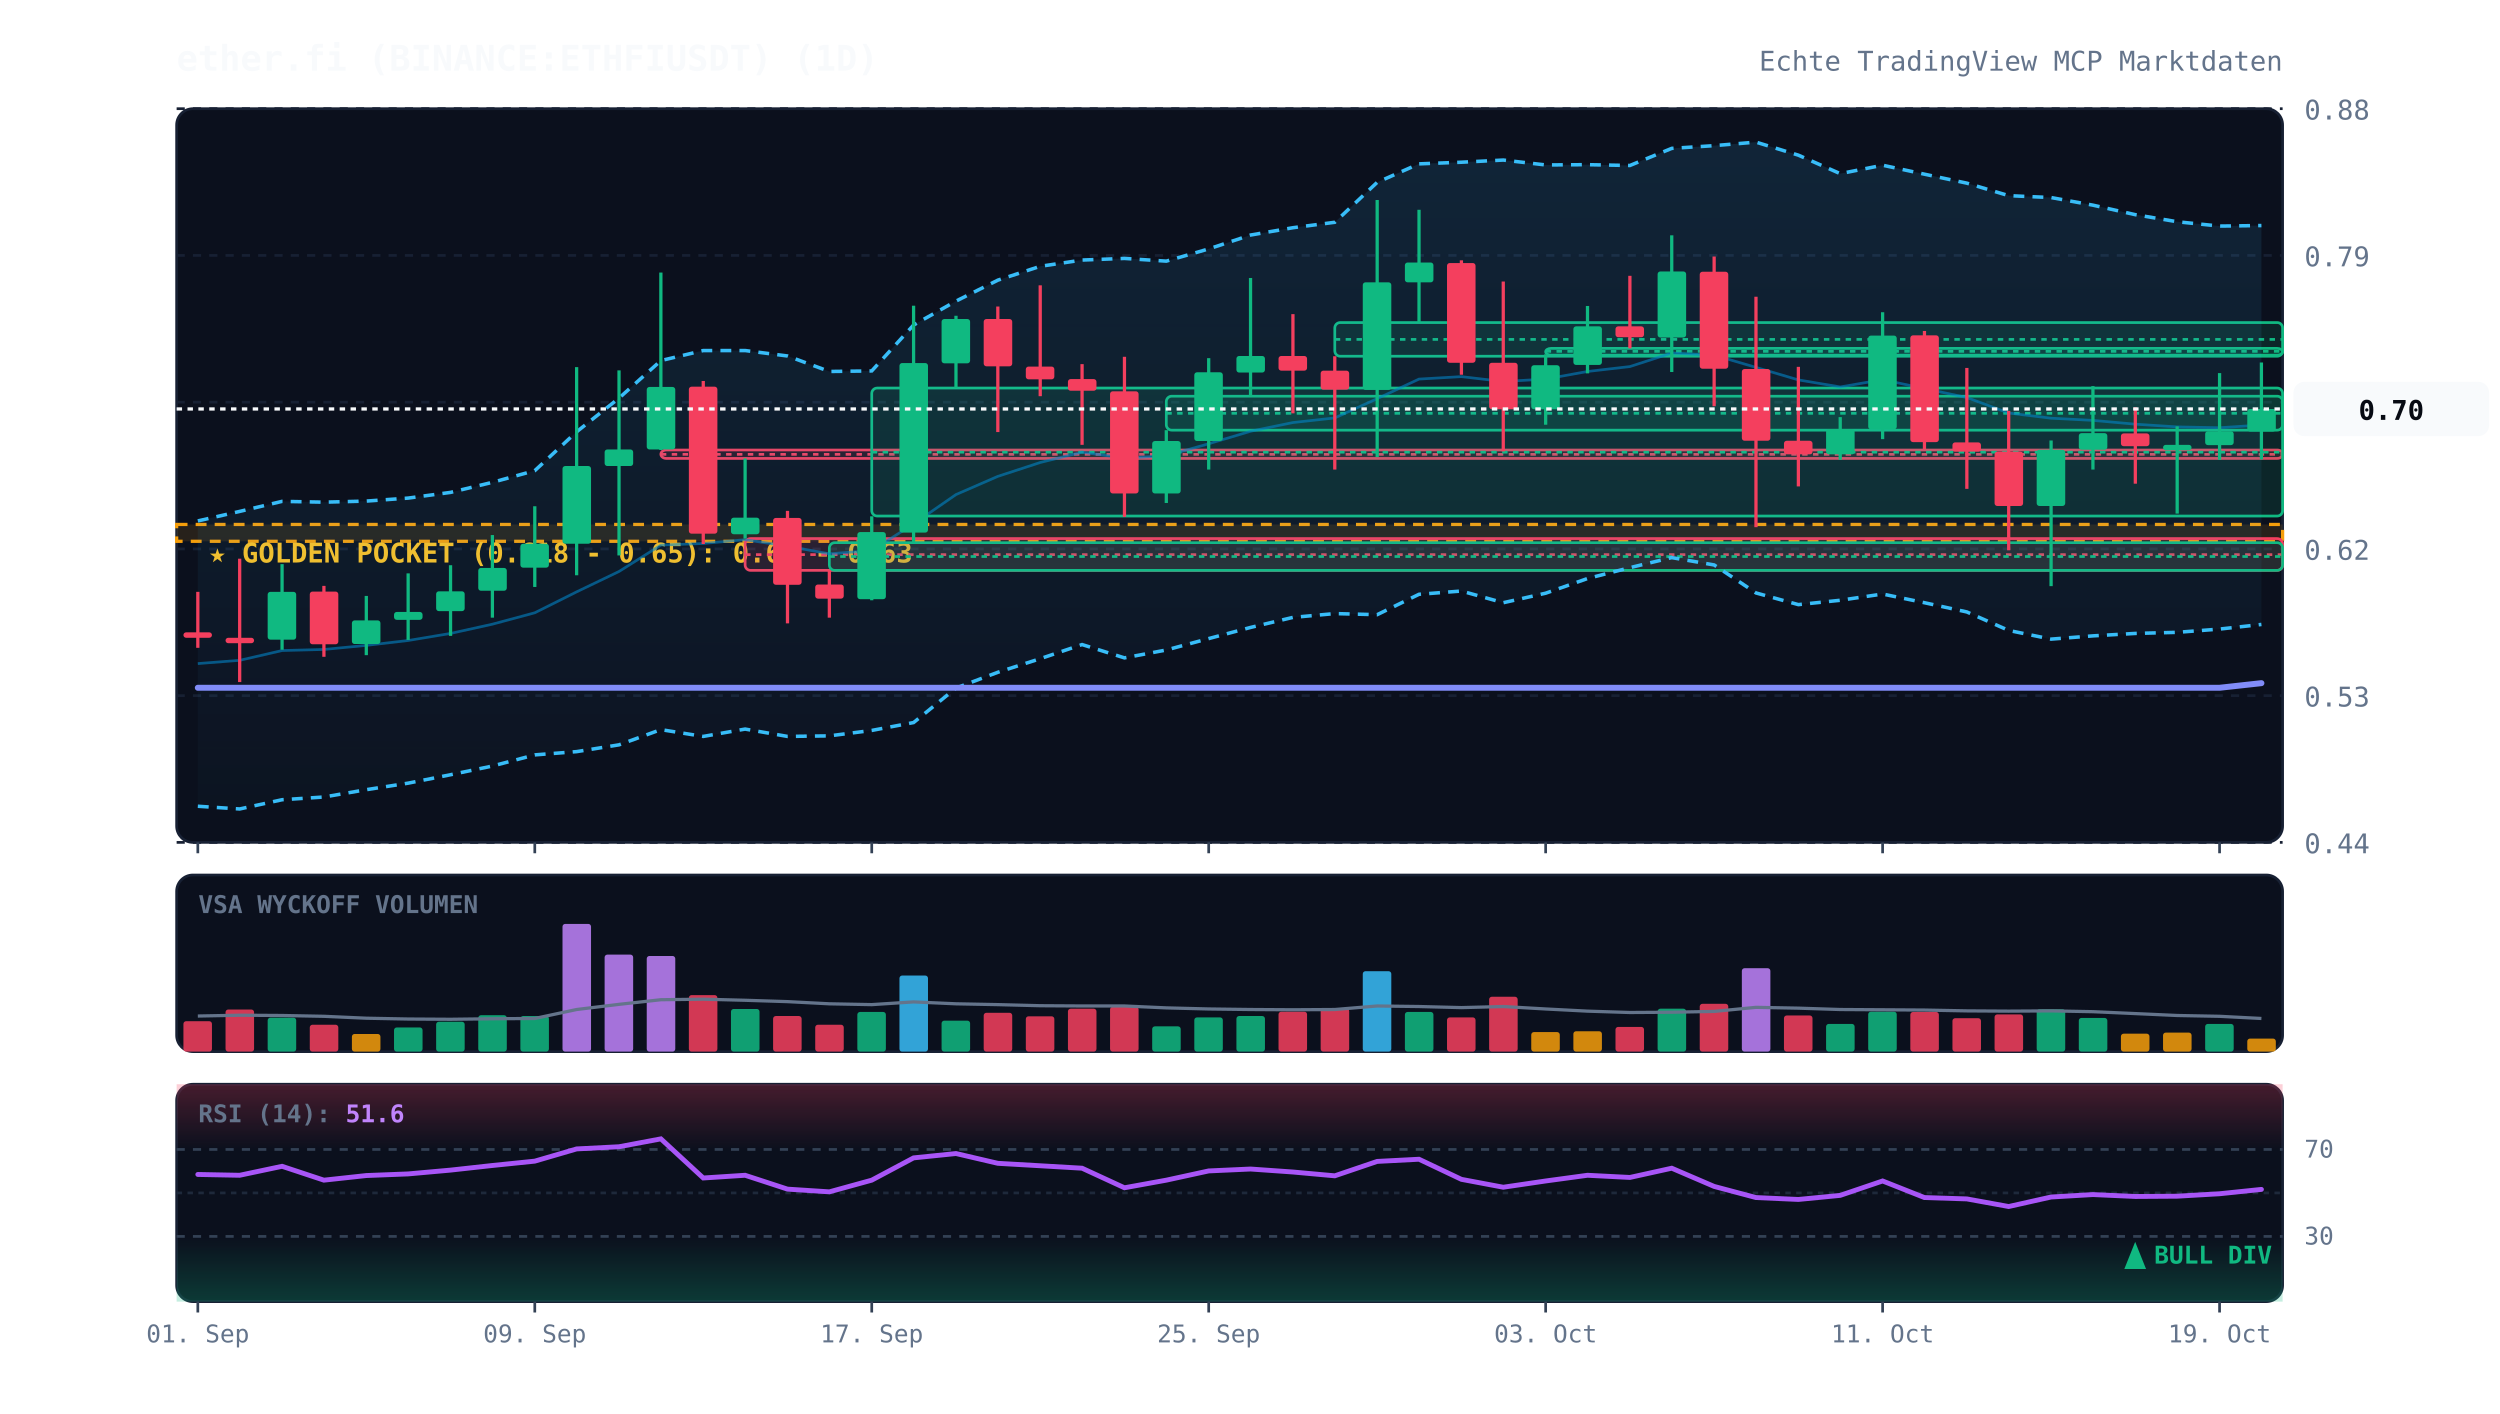
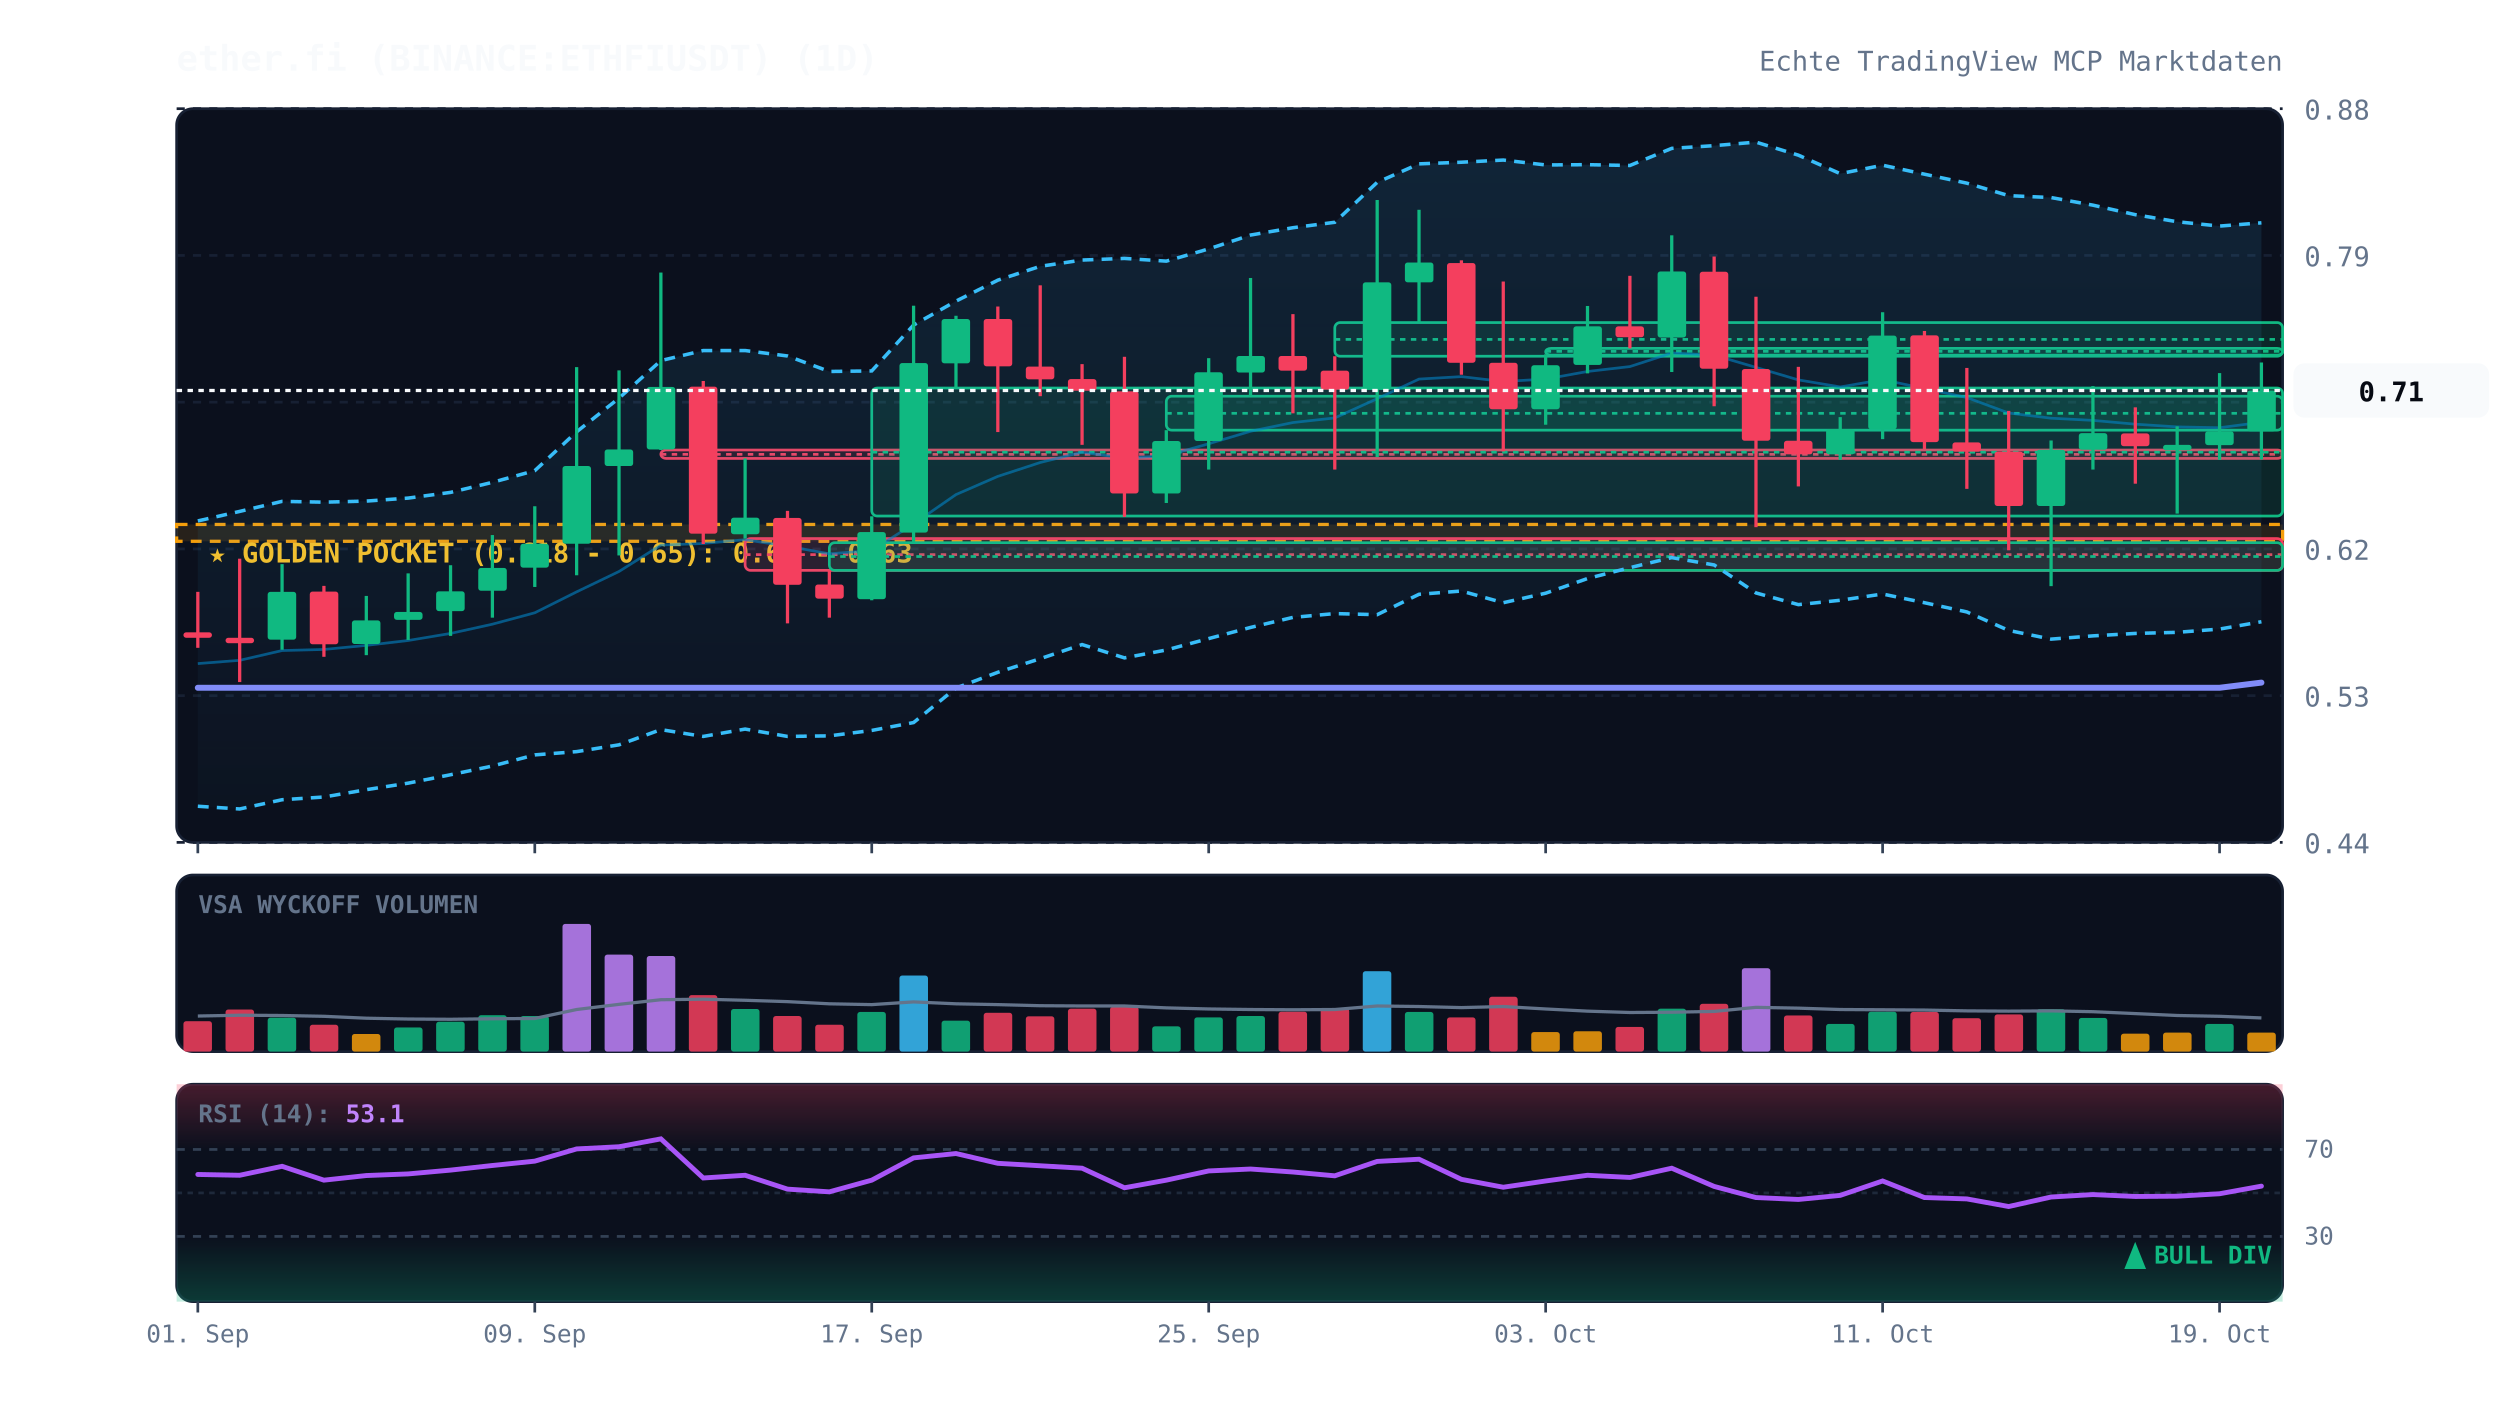
<svg xmlns="http://www.w3.org/2000/svg" viewBox="0 0 920 520" width="100%" height="100%" style="background:#070a13; font-family:'JetBrains Mono', monospace;">
  <defs>
    <linearGradient id="cloud-grad" x1="0%" y1="0%" x2="0%" y2="100%">
      <stop offset="0%" stop-color="#38bdf8" stop-opacity="0.12" />
      <stop offset="100%" stop-color="#38bdf8" stop-opacity="0.02" />
    </linearGradient>
    <linearGradient id="rsi-overbought" x1="0%" y1="0%" x2="0%" y2="100%">
      <stop offset="0%" stop-color="#f43f5e" stop-opacity="0.25" />
      <stop offset="100%" stop-color="#f43f5e" stop-opacity="0.0" />
    </linearGradient>
    <linearGradient id="rsi-oversold" x1="0%" y1="0%" x2="0%" y2="100%">
      <stop offset="0%" stop-color="#10b981" stop-opacity="0.0" />
      <stop offset="100%" stop-color="#10b981" stop-opacity="0.25" />
    </linearGradient>
  </defs>
  <rect x="65" y="40" width="775" height="270" fill="#0b101d" rx="6" stroke="#172033" stroke-width="1" />
  <rect x="65" y="322" width="775" height="65" fill="#0b101d" rx="6" stroke="#172033" stroke-width="1" />
  <rect x="65" y="399" width="775" height="80" fill="#0b101d" rx="6" stroke="#172033" stroke-width="1" />
  <line x1="65" y1="310.0" x2="840" y2="310.0" stroke="#172033" stroke-dasharray="3,3" stroke-width="1" />
  <text x="848" y="314.0" fill="#64748b" font-size="10" text-anchor="start">0.44</text>
  <line x1="65" y1="256.0" x2="840" y2="256.0" stroke="#172033" stroke-dasharray="3,3" stroke-width="1" />
  <text x="848" y="260.0" fill="#64748b" font-size="10" text-anchor="start">0.53</text>
  <line x1="65" y1="202.0" x2="840" y2="202.0" stroke="#172033" stroke-dasharray="3,3" stroke-width="1" />
  <text x="848" y="206.0" fill="#64748b" font-size="10" text-anchor="start">0.62</text>
  <line x1="65" y1="148.0" x2="840" y2="148.0" stroke="#172033" stroke-dasharray="3,3" stroke-width="1" />
  <text x="848" y="152.0" fill="#64748b" font-size="10" text-anchor="start">0.70</text>
  <line x1="65" y1="94.0" x2="840" y2="94.0" stroke="#172033" stroke-dasharray="3,3" stroke-width="1" />
  <text x="848" y="98.0" fill="#64748b" font-size="10" text-anchor="start">0.79</text>
  <line x1="65" y1="40.0" x2="840" y2="40.0" stroke="#172033" stroke-dasharray="3,3" stroke-width="1" />
  <text x="848" y="44.0" fill="#64748b" font-size="10" text-anchor="start">0.88</text>
  <rect x="65" y="193.0" width="775" height="6.2" fill="rgba(245, 158, 11, 0.12)" stroke="#f59e0b" stroke-dasharray="4,3" stroke-width="1.2" />
  <text x="77" y="207.0" fill="#fbbf24" font-size="10" font-weight="bold">★ GOLDEN POCKET (0.618 - 0.65): 0.62 - 0.63</text>
  <rect x="243.2" y="165.6" width="596.8" height="3.1" fill="rgba(244, 63, 94, 0.13)" stroke="#f43f5e" stroke-width="1" rx="2" />
  <line x1="243.2" y1="167.2" x2="840" y2="167.2" stroke="#f43f5e" stroke-dasharray="2,2" stroke-width="1" />
  <rect x="274.2" y="198.2" width="565.8" height="11.7" fill="rgba(244, 63, 94, 0.13)" stroke="#f43f5e" stroke-width="1" rx="2" />
  <line x1="274.2" y1="204.1" x2="840" y2="204.1" stroke="#f43f5e" stroke-dasharray="2,2" stroke-width="1" />
  <rect x="305.2" y="199.7" width="534.8" height="10.2" fill="rgba(16, 185, 129, 0.13)" stroke="#10b981" stroke-width="1" rx="2" />
  <line x1="305.2" y1="204.8" x2="840" y2="204.8" stroke="#10b981" stroke-dasharray="2,2" stroke-width="1" />
  <rect x="320.8" y="142.8" width="519.2" height="47.1" fill="rgba(16, 185, 129, 0.13)" stroke="#10b981" stroke-width="1" rx="2" />
  <line x1="320.8" y1="166.4" x2="840" y2="166.4" stroke="#10b981" stroke-dasharray="2,2" stroke-width="1" />
  <rect x="429.2" y="145.8" width="410.8" height="12.5" fill="rgba(16, 185, 129, 0.13)" stroke="#10b981" stroke-width="1" rx="2" />
  <line x1="429.2" y1="152.1" x2="840" y2="152.1" stroke="#10b981" stroke-dasharray="2,2" stroke-width="1" />
  <rect x="491.2" y="118.7" width="348.8" height="12.4" fill="rgba(16, 185, 129, 0.13)" stroke="#10b981" stroke-width="1" rx="2" />
  <line x1="491.2" y1="124.9" x2="840" y2="124.9" stroke="#10b981" stroke-dasharray="2,2" stroke-width="1" />
  <rect x="568.8" y="128.2" width="271.2" height="2.5" fill="rgba(16, 185, 129, 0.13)" stroke="#10b981" stroke-width="1" rx="2" />
  <line x1="568.8" y1="129.3" x2="840" y2="129.3" stroke="#10b981" stroke-dasharray="2,2" stroke-width="1" />
-   <polygon points="72.8,191.7 88.2,188.2 103.8,184.5 119.2,184.8 134.8,184.4 150.2,183.3 165.8,181.2 181.2,177.5 196.8,173.2 212.2,158.9 227.8,146.5 243.2,132.7 258.8,129.0 274.2,129.0 289.8,131.0 305.2,136.7 320.8,136.5 336.2,119.6 351.8,110.8 367.2,103.1 382.8,98.0 398.2,95.7 413.8,95.1 429.2,96.1 444.8,91.6 460.2,86.5 475.8,83.8 491.2,81.8 506.8,67.1 522.2,60.3 537.8,59.7 553.2,58.9 568.8,60.7 584.2,60.6 599.8,60.9 615.2,54.6 630.8,53.6 646.2,52.3 661.8,57.1 677.2,63.9 692.8,60.8 708.2,64.1 723.8,67.4 739.2,72.0 754.8,72.7 770.2,75.5 785.8,79.0 801.2,81.6 816.8,83.2 832.2,83.0 832.2,229.8 816.8,231.5 801.2,232.7 785.8,233.1 770.2,234.0 754.8,235.2 739.2,232.0 723.8,225.2 708.2,221.8 692.8,218.6 677.2,220.9 661.8,222.5 646.2,218.2 630.8,207.9 615.2,205.2 599.8,208.9 584.2,212.9 568.8,218.3 553.2,221.8 537.8,217.5 522.2,218.7 506.8,226.2 491.2,225.8 475.8,227.2 460.2,230.9 444.8,235.0 429.2,239.2 413.8,242.1 398.2,237.2 382.8,242.4 367.2,247.4 351.8,253.2 336.2,265.9 320.8,268.8 305.2,270.8 289.8,271.0 274.2,268.3 258.8,271.0 243.2,268.5 227.8,274.1 212.2,276.6 196.8,277.8 181.2,281.9 165.8,285.1 150.2,288.2 134.8,290.6 119.2,293.3 103.8,294.3 88.2,297.7 72.8,296.7" fill="url(#cloud-grad)" />
-   <polyline points="72.8,191.7 88.2,188.2 103.8,184.5 119.2,184.8 134.8,184.4 150.2,183.3 165.8,181.2 181.2,177.5 196.8,173.2 212.2,158.9 227.8,146.5 243.2,132.7 258.8,129.0 274.2,129.0 289.8,131.0 305.2,136.7 320.8,136.5 336.2,119.6 351.8,110.8 367.2,103.1 382.8,98.0 398.2,95.7 413.8,95.1 429.2,96.1 444.8,91.6 460.2,86.5 475.8,83.8 491.2,81.8 506.8,67.1 522.2,60.3 537.8,59.7 553.2,58.9 568.8,60.7 584.2,60.6 599.8,60.9 615.2,54.6 630.8,53.6 646.2,52.3 661.8,57.1 677.2,63.9 692.8,60.8 708.2,64.1 723.8,67.4 739.2,72.0 754.8,72.7 770.2,75.5 785.8,79.0 801.2,81.6 816.8,83.2 832.2,83.0" fill="none" stroke="#38bdf8" stroke-width="1.3" stroke-dasharray="4,3" />
-   <polyline points="72.8,296.7 88.2,297.7 103.8,294.3 119.2,293.3 134.8,290.6 150.2,288.2 165.8,285.1 181.2,281.9 196.8,277.8 212.2,276.6 227.8,274.1 243.2,268.5 258.8,271.0 274.2,268.3 289.8,271.0 305.2,270.8 320.8,268.8 336.2,265.9 351.8,253.2 367.2,247.4 382.8,242.4 398.2,237.2 413.8,242.1 429.2,239.2 444.8,235.0 460.2,230.9 475.8,227.2 491.2,225.8 506.8,226.2 522.2,218.7 537.8,217.5 553.2,221.8 568.8,218.3 584.2,212.9 599.8,208.9 615.2,205.2 630.8,207.9 646.2,218.2 661.8,222.5 677.2,220.9 692.8,218.6 708.2,221.8 723.8,225.2 739.2,232.0 754.8,235.2 770.2,234.0 785.8,233.1 801.2,232.7 816.8,231.5 832.2,229.8" fill="none" stroke="#38bdf8" stroke-width="1.3" stroke-dasharray="4,3" />
-   <polyline points="72.8,244.2 88.2,243.0 103.8,239.4 119.2,239.0 134.8,237.5 150.2,235.7 165.8,233.1 181.2,229.7 196.8,225.5 212.2,217.8 227.8,210.3 243.2,200.6 258.8,200.0 274.2,198.6 289.8,201.0 305.2,203.8 320.8,202.6 336.2,192.8 351.8,182.0 367.2,175.3 382.8,170.2 398.2,166.4 413.8,168.6 429.2,167.7 444.8,163.3 460.2,158.7 475.8,155.5 491.2,153.8 506.8,146.7 522.2,139.5 537.8,138.6 553.2,140.4 568.8,139.5 584.2,136.7 599.8,134.9 615.2,129.9 630.8,130.7 646.2,135.2 661.8,139.8 677.2,142.4 692.8,139.7 708.2,143.0 723.8,146.3 739.2,152.0 754.8,153.9 770.2,154.7 785.8,156.1 801.2,157.1 816.8,157.4 832.2,156.4" fill="none" stroke="#0284c7" stroke-width="1.0" stroke-opacity="0.6" />
-   <polyline points="72.8,253.1 88.2,253.1 103.8,253.1 119.2,253.1 134.8,253.1 150.2,253.1 165.8,253.1 181.2,253.1 196.8,253.1 212.2,253.1 227.8,253.1 243.2,253.1 258.8,253.1 274.2,253.1 289.8,253.1 305.2,253.1 320.8,253.1 336.2,253.1 351.8,253.1 367.2,253.1 382.8,253.1 398.2,253.1 413.8,253.1 429.2,253.1 444.8,253.1 460.2,253.1 475.8,253.1 491.2,253.1 506.8,253.1 522.2,253.1 537.8,253.1 553.2,253.1 568.8,253.1 584.2,253.1 599.8,253.1 615.2,253.1 630.8,253.1 646.2,253.1 661.8,253.1 677.2,253.1 692.8,253.1 708.2,253.1 723.8,253.1 739.2,253.1 754.8,253.1 770.2,253.1 785.8,253.1 801.2,253.1 816.8,253.1 832.2,251.4" fill="none" stroke="#818cf8" stroke-width="2.2" stroke-linecap="round" />
+   <polygon points="72.8,191.7 88.2,188.2 103.8,184.5 119.2,184.8 134.8,184.4 150.2,183.3 165.8,181.2 181.2,177.5 196.8,173.2 212.2,158.9 227.8,146.5 243.2,132.7 258.8,129.0 274.2,129.0 289.8,131.0 305.2,136.7 320.8,136.5 336.2,119.6 351.8,110.8 367.2,103.1 382.8,98.0 398.2,95.7 413.8,95.1 429.2,96.1 444.8,91.6 460.2,86.5 475.8,83.8 491.2,81.8 506.8,67.1 522.2,60.3 537.8,59.7 553.2,58.9 568.8,60.7 584.2,60.6 599.8,60.9 615.2,54.6 630.8,53.6 646.2,52.3 661.8,57.1 677.2,63.9 692.8,60.8 708.2,64.1 723.8,67.4 739.2,72.0 754.8,72.7 770.2,75.5 785.8,79.0 801.2,81.6 816.8,83.2 832.2,82.0 832.2,228.8 816.8,231.5 801.2,232.7 785.8,233.1 770.2,234.0 754.8,235.2 739.2,232.0 723.8,225.2 708.2,221.8 692.8,218.6 677.2,220.9 661.8,222.5 646.2,218.2 630.8,207.9 615.2,205.2 599.8,208.9 584.2,212.9 568.8,218.3 553.2,221.8 537.8,217.5 522.2,218.7 506.8,226.2 491.2,225.8 475.8,227.2 460.2,230.9 444.8,235.0 429.2,239.2 413.8,242.1 398.2,237.2 382.8,242.4 367.2,247.4 351.8,253.2 336.2,265.9 320.8,268.8 305.2,270.8 289.8,271.0 274.2,268.3 258.8,271.0 243.2,268.5 227.8,274.1 212.2,276.6 196.8,277.8 181.2,281.9 165.8,285.1 150.2,288.2 134.8,290.6 119.2,293.3 103.8,294.3 88.2,297.7 72.8,296.7" fill="url(#cloud-grad)" />
+   <polyline points="72.8,191.7 88.2,188.2 103.8,184.5 119.2,184.8 134.8,184.4 150.2,183.3 165.8,181.2 181.2,177.5 196.8,173.2 212.2,158.9 227.8,146.5 243.2,132.7 258.8,129.0 274.2,129.0 289.8,131.0 305.2,136.7 320.8,136.5 336.2,119.6 351.8,110.8 367.2,103.1 382.8,98.0 398.2,95.7 413.8,95.1 429.2,96.1 444.8,91.6 460.2,86.5 475.8,83.8 491.2,81.8 506.8,67.1 522.2,60.3 537.8,59.7 553.2,58.9 568.8,60.7 584.2,60.6 599.8,60.9 615.2,54.6 630.8,53.6 646.2,52.3 661.8,57.1 677.2,63.9 692.8,60.8 708.2,64.1 723.8,67.4 739.2,72.0 754.8,72.7 770.2,75.5 785.8,79.0 801.2,81.6 816.8,83.2 832.2,82.0" fill="none" stroke="#38bdf8" stroke-width="1.3" stroke-dasharray="4,3" />
+   <polyline points="72.8,296.7 88.2,297.7 103.8,294.3 119.2,293.3 134.8,290.6 150.2,288.2 165.8,285.1 181.2,281.9 196.8,277.8 212.2,276.6 227.8,274.1 243.2,268.5 258.8,271.0 274.2,268.3 289.8,271.0 305.2,270.8 320.8,268.8 336.2,265.9 351.8,253.2 367.2,247.4 382.8,242.4 398.2,237.2 413.8,242.1 429.2,239.2 444.8,235.0 460.2,230.9 475.8,227.2 491.2,225.8 506.8,226.2 522.2,218.7 537.8,217.5 553.2,221.8 568.8,218.3 584.2,212.9 599.8,208.9 615.2,205.2 630.8,207.9 646.2,218.2 661.8,222.5 677.2,220.9 692.8,218.6 708.2,221.8 723.8,225.2 739.2,232.0 754.8,235.2 770.2,234.0 785.8,233.1 801.2,232.7 816.8,231.5 832.2,228.8" fill="none" stroke="#38bdf8" stroke-width="1.3" stroke-dasharray="4,3" />
+   <polyline points="72.8,244.2 88.2,243.0 103.8,239.4 119.2,239.0 134.8,237.5 150.2,235.7 165.8,233.1 181.2,229.7 196.8,225.5 212.2,217.8 227.8,210.3 243.2,200.6 258.8,200.0 274.2,198.6 289.8,201.0 305.2,203.8 320.8,202.6 336.2,192.8 351.8,182.0 367.2,175.3 382.8,170.2 398.2,166.4 413.8,168.6 429.2,167.7 444.8,163.3 460.2,158.7 475.8,155.5 491.2,153.8 506.8,146.7 522.2,139.5 537.8,138.6 553.2,140.4 568.8,139.5 584.2,136.7 599.8,134.9 615.2,129.9 630.8,130.7 646.2,135.2 661.8,139.8 677.2,142.4 692.8,139.7 708.2,143.0 723.8,146.3 739.2,152.0 754.8,153.9 770.2,154.7 785.8,156.1 801.2,157.1 816.8,157.4 832.2,155.4" fill="none" stroke="#0284c7" stroke-width="1.0" stroke-opacity="0.6" />
+   <polyline points="72.8,253.1 88.2,253.1 103.8,253.1 119.2,253.1 134.8,253.1 150.2,253.1 165.8,253.1 181.2,253.1 196.8,253.1 212.2,253.1 227.8,253.1 243.2,253.1 258.8,253.1 274.2,253.1 289.8,253.1 305.2,253.1 320.8,253.1 336.2,253.1 351.8,253.1 367.2,253.1 382.8,253.1 398.2,253.1 413.8,253.1 429.2,253.1 444.8,253.1 460.2,253.1 475.8,253.1 491.2,253.1 506.8,253.1 522.2,253.1 537.8,253.1 553.2,253.1 568.8,253.1 584.2,253.1 599.8,253.1 615.2,253.1 630.8,253.1 646.2,253.1 661.8,253.1 677.2,253.1 692.8,253.1 708.2,253.1 723.8,253.1 739.2,253.1 754.8,253.1 770.2,253.1 785.8,253.1 801.2,253.1 816.8,253.1 832.2,251.2" fill="none" stroke="#818cf8" stroke-width="2.2" stroke-linecap="round" />
  <line x1="72.8" y1="217.8" x2="72.8" y2="238.4" stroke="#f43f5e" stroke-width="1.2" />
  <rect x="67.5" y="232.7" width="10.5" height="2.0" fill="#f43f5e" rx="1" />
  <line x1="88.2" y1="205.6" x2="88.2" y2="251.0" stroke="#f43f5e" stroke-width="1.2" />
  <rect x="83.0" y="234.7" width="10.5" height="2.0" fill="#f43f5e" rx="1" />
  <line x1="103.8" y1="207.6" x2="103.8" y2="239.1" stroke="#10b981" stroke-width="1.2" />
  <rect x="98.5" y="217.8" width="10.5" height="17.6" fill="#10b981" rx="1" />
  <line x1="119.2" y1="215.6" x2="119.2" y2="241.7" stroke="#f43f5e" stroke-width="1.2" />
  <rect x="114.0" y="217.7" width="10.5" height="19.4" fill="#f43f5e" rx="1" />
  <line x1="134.8" y1="219.3" x2="134.8" y2="241.1" stroke="#10b981" stroke-width="1.2" />
  <rect x="129.5" y="228.3" width="10.5" height="8.7" fill="#10b981" rx="1" />
  <line x1="150.2" y1="211.0" x2="150.2" y2="235.5" stroke="#10b981" stroke-width="1.2" />
  <rect x="145.0" y="225.2" width="10.5" height="2.9" fill="#10b981" rx="1" />
  <line x1="165.8" y1="208.0" x2="165.8" y2="234.0" stroke="#10b981" stroke-width="1.2" />
  <rect x="160.5" y="217.6" width="10.5" height="7.3" fill="#10b981" rx="1" />
  <line x1="181.2" y1="196.9" x2="181.2" y2="227.3" stroke="#10b981" stroke-width="1.2" />
  <rect x="176.0" y="209.0" width="10.5" height="8.4" fill="#10b981" rx="1" />
  <line x1="196.8" y1="186.3" x2="196.8" y2="216.0" stroke="#10b981" stroke-width="1.2" />
  <rect x="191.5" y="200.1" width="10.5" height="8.8" fill="#10b981" rx="1" />
  <line x1="212.2" y1="135.1" x2="212.2" y2="211.7" stroke="#10b981" stroke-width="1.2" />
  <rect x="207.0" y="171.5" width="10.5" height="28.6" fill="#10b981" rx="1" />
  <line x1="227.8" y1="136.3" x2="227.8" y2="204.4" stroke="#10b981" stroke-width="1.2" />
  <rect x="222.5" y="165.4" width="10.5" height="6.1" fill="#10b981" rx="1" />
  <line x1="243.2" y1="100.3" x2="243.2" y2="165.6" stroke="#10b981" stroke-width="1.2" />
  <rect x="238.0" y="142.4" width="10.5" height="23.0" fill="#10b981" rx="1" />
  <line x1="258.8" y1="140.2" x2="258.8" y2="200.2" stroke="#f43f5e" stroke-width="1.2" />
  <rect x="253.5" y="142.3" width="10.5" height="54.1" fill="#f43f5e" rx="1" />
  <line x1="274.2" y1="168.7" x2="274.2" y2="198.2" stroke="#10b981" stroke-width="1.2" />
  <rect x="269.0" y="190.5" width="10.5" height="6.1" fill="#10b981" rx="1" />
  <line x1="289.8" y1="188.0" x2="289.8" y2="229.4" stroke="#f43f5e" stroke-width="1.2" />
  <rect x="284.5" y="190.6" width="10.5" height="24.6" fill="#f43f5e" rx="1" />
  <line x1="305.2" y1="209.9" x2="305.2" y2="227.3" stroke="#f43f5e" stroke-width="1.2" />
  <rect x="300.0" y="215.1" width="10.5" height="5.2" fill="#f43f5e" rx="1" />
  <line x1="320.8" y1="190.0" x2="320.8" y2="220.9" stroke="#10b981" stroke-width="1.2" />
  <rect x="315.5" y="195.8" width="10.5" height="24.7" fill="#10b981" rx="1" />
  <line x1="336.2" y1="112.5" x2="336.2" y2="199.7" stroke="#10b981" stroke-width="1.2" />
  <rect x="331.0" y="133.6" width="10.5" height="62.4" fill="#10b981" rx="1" />
  <line x1="351.8" y1="116.2" x2="351.8" y2="142.8" stroke="#10b981" stroke-width="1.2" />
  <rect x="346.5" y="117.4" width="10.5" height="16.3" fill="#10b981" rx="1" />
  <line x1="367.2" y1="112.8" x2="367.2" y2="159.0" stroke="#f43f5e" stroke-width="1.2" />
  <rect x="362.0" y="117.4" width="10.5" height="17.4" fill="#f43f5e" rx="1" />
  <line x1="382.8" y1="105.0" x2="382.8" y2="145.8" stroke="#f43f5e" stroke-width="1.2" />
  <rect x="377.5" y="134.9" width="10.5" height="4.7" fill="#f43f5e" rx="1" />
  <line x1="398.2" y1="134.0" x2="398.2" y2="163.7" stroke="#f43f5e" stroke-width="1.2" />
  <rect x="393.0" y="139.5" width="10.5" height="4.3" fill="#f43f5e" rx="1" />
  <line x1="413.8" y1="131.3" x2="413.8" y2="190.2" stroke="#f43f5e" stroke-width="1.2" />
  <rect x="408.5" y="144.0" width="10.5" height="37.6" fill="#f43f5e" rx="1" />
  <line x1="429.2" y1="158.3" x2="429.2" y2="185.1" stroke="#10b981" stroke-width="1.2" />
  <rect x="424.0" y="162.3" width="10.5" height="19.3" fill="#10b981" rx="1" />
  <line x1="444.8" y1="131.8" x2="444.8" y2="172.8" stroke="#10b981" stroke-width="1.2" />
  <rect x="439.5" y="137.0" width="10.5" height="25.3" fill="#10b981" rx="1" />
  <line x1="460.2" y1="102.3" x2="460.2" y2="145.8" stroke="#10b981" stroke-width="1.2" />
  <rect x="455.0" y="131.0" width="10.5" height="6.1" fill="#10b981" rx="1" />
  <line x1="475.8" y1="115.6" x2="475.8" y2="152.1" stroke="#f43f5e" stroke-width="1.2" />
  <rect x="470.5" y="131.0" width="10.5" height="5.4" fill="#f43f5e" rx="1" />
  <line x1="491.2" y1="131.1" x2="491.2" y2="172.8" stroke="#f43f5e" stroke-width="1.2" />
  <rect x="486.0" y="136.4" width="10.5" height="7.0" fill="#f43f5e" rx="1" />
  <line x1="506.8" y1="73.6" x2="506.8" y2="168.2" stroke="#10b981" stroke-width="1.2" />
  <rect x="501.5" y="103.9" width="10.5" height="39.6" fill="#10b981" rx="1" />
  <line x1="522.2" y1="77.2" x2="522.2" y2="118.7" stroke="#10b981" stroke-width="1.2" />
  <rect x="517.0" y="96.6" width="10.5" height="7.3" fill="#10b981" rx="1" />
  <line x1="537.8" y1="95.8" x2="537.8" y2="137.9" stroke="#f43f5e" stroke-width="1.2" />
  <rect x="532.5" y="96.8" width="10.5" height="36.7" fill="#f43f5e" rx="1" />
  <line x1="553.2" y1="103.6" x2="553.2" y2="166.1" stroke="#f43f5e" stroke-width="1.2" />
  <rect x="548.0" y="133.5" width="10.5" height="17.1" fill="#f43f5e" rx="1" />
  <line x1="568.8" y1="130.4" x2="568.8" y2="156.3" stroke="#10b981" stroke-width="1.2" />
  <rect x="563.5" y="134.4" width="10.5" height="16.2" fill="#10b981" rx="1" />
  <line x1="584.2" y1="112.6" x2="584.2" y2="137.4" stroke="#10b981" stroke-width="1.2" />
  <rect x="579.0" y="120.1" width="10.5" height="14.2" fill="#10b981" rx="1" />
  <line x1="599.8" y1="101.5" x2="599.8" y2="128.2" stroke="#f43f5e" stroke-width="1.2" />
  <rect x="594.5" y="120.1" width="10.5" height="4.0" fill="#f43f5e" rx="1" />
  <line x1="615.2" y1="86.6" x2="615.2" y2="136.9" stroke="#10b981" stroke-width="1.2" />
  <rect x="610.0" y="99.9" width="10.5" height="24.3" fill="#10b981" rx="1" />
  <line x1="630.8" y1="94.4" x2="630.8" y2="149.5" stroke="#f43f5e" stroke-width="1.2" />
  <rect x="625.5" y="100.0" width="10.5" height="35.7" fill="#f43f5e" rx="1" />
  <line x1="646.2" y1="109.2" x2="646.2" y2="194.0" stroke="#f43f5e" stroke-width="1.2" />
  <rect x="641.0" y="135.8" width="10.5" height="26.4" fill="#f43f5e" rx="1" />
  <line x1="661.8" y1="135.0" x2="661.8" y2="179.0" stroke="#f43f5e" stroke-width="1.2" />
  <rect x="656.5" y="162.2" width="10.5" height="5.0" fill="#f43f5e" rx="1" />
  <line x1="677.2" y1="153.5" x2="677.2" y2="169.2" stroke="#10b981" stroke-width="1.2" />
  <rect x="672.0" y="157.9" width="10.5" height="9.3" fill="#10b981" rx="1" />
  <line x1="692.8" y1="114.9" x2="692.8" y2="161.6" stroke="#10b981" stroke-width="1.2" />
  <rect x="687.5" y="123.5" width="10.5" height="34.5" fill="#10b981" rx="1" />
  <line x1="708.2" y1="121.8" x2="708.2" y2="165.3" stroke="#f43f5e" stroke-width="1.2" />
  <rect x="703.0" y="123.4" width="10.5" height="39.3" fill="#f43f5e" rx="1" />
  <line x1="723.8" y1="135.4" x2="723.8" y2="179.9" stroke="#f43f5e" stroke-width="1.2" />
  <rect x="718.5" y="162.8" width="10.5" height="3.4" fill="#f43f5e" rx="1" />
  <line x1="739.2" y1="151.2" x2="739.2" y2="202.5" stroke="#f43f5e" stroke-width="1.2" />
  <rect x="734.0" y="166.2" width="10.5" height="20.0" fill="#f43f5e" rx="1" />
  <line x1="754.8" y1="162.1" x2="754.8" y2="215.7" stroke="#10b981" stroke-width="1.2" />
  <rect x="749.5" y="165.5" width="10.5" height="20.7" fill="#10b981" rx="1" />
  <line x1="770.2" y1="142.1" x2="770.2" y2="172.8" stroke="#10b981" stroke-width="1.2" />
  <rect x="765.0" y="159.4" width="10.5" height="6.1" fill="#10b981" rx="1" />
  <line x1="785.8" y1="149.9" x2="785.8" y2="178.0" stroke="#f43f5e" stroke-width="1.2" />
  <rect x="780.5" y="159.5" width="10.5" height="4.7" fill="#f43f5e" rx="1" />
  <line x1="801.2" y1="156.9" x2="801.2" y2="189.0" stroke="#10b981" stroke-width="1.2" />
  <rect x="796.0" y="163.7" width="10.5" height="2.0" fill="#10b981" rx="1" />
  <line x1="816.8" y1="137.3" x2="816.8" y2="169.2" stroke="#10b981" stroke-width="1.2" />
  <rect x="811.5" y="158.7" width="10.5" height="5.1" fill="#10b981" rx="1" />
  <line x1="832.2" y1="133.4" x2="832.2" y2="169.1" stroke="#10b981" stroke-width="1.2" />
-   <rect x="827.0" y="150.5" width="10.5" height="8.3" fill="#10b981" rx="1" />
-   <line x1="65" y1="150.5" x2="840" y2="150.5" stroke="#f8fafc" stroke-width="1.2" stroke-dasharray="2,2" />
-   <rect x="844" y="140.5" width="72" height="20" fill="#f8fafc" rx="4" />
-   <text x="880" y="154.5" fill="#070a13" font-size="10" font-weight="bold" text-anchor="middle">0.70</text>
+   <rect x="827.0" y="143.7" width="10.5" height="15.0" fill="#10b981" rx="1" />
+   <line x1="65" y1="143.7" x2="840" y2="143.7" stroke="#f8fafc" stroke-width="1.2" stroke-dasharray="2,2" />
+   <rect x="844" y="133.7" width="72" height="20" fill="#f8fafc" rx="4" />
+   <text x="880" y="147.7" fill="#070a13" font-size="10" font-weight="bold" text-anchor="middle">0.71</text>
  <text x="73" y="336" fill="#64748b" font-size="9" font-weight="bold">VSA WYCKOFF VOLUMEN</text>
  <rect x="67.5" y="375.8" width="10.5" height="11.2" fill="#f43f5e" opacity="0.85" rx="1" />
  <rect x="83.0" y="371.5" width="10.5" height="15.5" fill="#f43f5e" opacity="0.85" rx="1" />
  <rect x="98.5" y="374.5" width="10.5" height="12.5" fill="#10b981" opacity="0.85" rx="1" />
  <rect x="114.0" y="377.1" width="10.5" height="9.9" fill="#f43f5e" opacity="0.85" rx="1" />
  <rect x="129.5" y="380.5" width="10.5" height="6.5" fill="#f59e0b" opacity="0.85" rx="1" />
  <rect x="145.0" y="378.1" width="10.5" height="8.9" fill="#10b981" opacity="0.85" rx="1" />
  <rect x="160.5" y="376.0" width="10.5" height="11.0" fill="#10b981" opacity="0.85" rx="1" />
  <rect x="176.0" y="373.6" width="10.5" height="13.4" fill="#10b981" opacity="0.85" rx="1" />
  <rect x="191.5" y="373.9" width="10.5" height="13.1" fill="#10b981" opacity="0.85" rx="1" />
  <rect x="207.0" y="340.0" width="10.5" height="47.0" fill="#c084fc" opacity="0.85" rx="1" />
  <rect x="222.5" y="351.3" width="10.5" height="35.7" fill="#c084fc" opacity="0.85" rx="1" />
  <rect x="238.0" y="351.8" width="10.5" height="35.2" fill="#c084fc" opacity="0.85" rx="1" />
  <rect x="253.5" y="366.2" width="10.5" height="20.8" fill="#f43f5e" opacity="0.85" rx="1" />
  <rect x="269.0" y="371.3" width="10.5" height="15.7" fill="#10b981" opacity="0.85" rx="1" />
  <rect x="284.5" y="373.9" width="10.5" height="13.1" fill="#f43f5e" opacity="0.85" rx="1" />
  <rect x="300.0" y="377.1" width="10.5" height="9.9" fill="#f43f5e" opacity="0.85" rx="1" />
  <rect x="315.5" y="372.4" width="10.5" height="14.6" fill="#10b981" opacity="0.85" rx="1" />
  <rect x="331.0" y="359.0" width="10.5" height="28.0" fill="#38bdf8" opacity="0.85" rx="1" />
  <rect x="346.5" y="375.6" width="10.5" height="11.4" fill="#10b981" opacity="0.85" rx="1" />
  <rect x="362.0" y="372.7" width="10.5" height="14.3" fill="#f43f5e" opacity="0.85" rx="1" />
  <rect x="377.5" y="374.0" width="10.5" height="13.0" fill="#f43f5e" opacity="0.85" rx="1" />
  <rect x="393.0" y="371.2" width="10.5" height="15.8" fill="#f43f5e" opacity="0.85" rx="1" />
  <rect x="408.5" y="370.5" width="10.5" height="16.5" fill="#f43f5e" opacity="0.85" rx="1" />
  <rect x="424.0" y="377.7" width="10.5" height="9.3" fill="#10b981" opacity="0.85" rx="1" />
  <rect x="439.5" y="374.4" width="10.5" height="12.6" fill="#10b981" opacity="0.85" rx="1" />
  <rect x="455.0" y="373.9" width="10.5" height="13.1" fill="#10b981" opacity="0.85" rx="1" />
  <rect x="470.5" y="372.3" width="10.5" height="14.7" fill="#f43f5e" opacity="0.85" rx="1" />
  <rect x="486.0" y="371.1" width="10.5" height="15.9" fill="#f43f5e" opacity="0.85" rx="1" />
  <rect x="501.5" y="357.4" width="10.5" height="29.6" fill="#38bdf8" opacity="0.85" rx="1" />
  <rect x="517.0" y="372.4" width="10.5" height="14.6" fill="#10b981" opacity="0.85" rx="1" />
  <rect x="532.5" y="374.4" width="10.5" height="12.6" fill="#f43f5e" opacity="0.85" rx="1" />
  <rect x="548.0" y="366.8" width="10.5" height="20.2" fill="#f43f5e" opacity="0.85" rx="1" />
  <rect x="563.5" y="379.8" width="10.5" height="7.2" fill="#f59e0b" opacity="0.85" rx="1" />
  <rect x="579.0" y="379.5" width="10.5" height="7.5" fill="#f59e0b" opacity="0.85" rx="1" />
  <rect x="594.5" y="377.9" width="10.5" height="9.1" fill="#f43f5e" opacity="0.85" rx="1" />
  <rect x="610.0" y="371.2" width="10.5" height="15.8" fill="#10b981" opacity="0.85" rx="1" />
  <rect x="625.5" y="369.4" width="10.5" height="17.6" fill="#f43f5e" opacity="0.85" rx="1" />
  <rect x="641.0" y="356.3" width="10.5" height="30.7" fill="#c084fc" opacity="0.85" rx="1" />
  <rect x="656.5" y="373.7" width="10.5" height="13.3" fill="#f43f5e" opacity="0.85" rx="1" />
  <rect x="672.0" y="376.8" width="10.5" height="10.2" fill="#10b981" opacity="0.85" rx="1" />
  <rect x="687.5" y="372.3" width="10.5" height="14.7" fill="#10b981" opacity="0.85" rx="1" />
  <rect x="703.0" y="372.4" width="10.5" height="14.6" fill="#f43f5e" opacity="0.85" rx="1" />
  <rect x="718.5" y="374.7" width="10.5" height="12.3" fill="#f43f5e" opacity="0.85" rx="1" />
  <rect x="734.0" y="373.3" width="10.5" height="13.7" fill="#f43f5e" opacity="0.85" rx="1" />
  <rect x="749.5" y="371.4" width="10.5" height="15.6" fill="#10b981" opacity="0.85" rx="1" />
  <rect x="765.0" y="374.6" width="10.5" height="12.4" fill="#10b981" opacity="0.85" rx="1" />
  <rect x="780.5" y="380.4" width="10.5" height="6.6" fill="#f59e0b" opacity="0.85" rx="1" />
  <rect x="796.0" y="380.0" width="10.5" height="7.0" fill="#f59e0b" opacity="0.85" rx="1" />
  <rect x="811.5" y="376.8" width="10.5" height="10.2" fill="#10b981" opacity="0.85" rx="1" />
-   <rect x="827.0" y="382.2" width="10.5" height="4.8" fill="#f59e0b" opacity="0.85" rx="1" />
-   <polyline points="72.8,373.9 88.2,373.6 103.8,373.7 119.2,374.0 134.8,374.7 150.2,375.0 165.8,375.1 181.2,374.9 196.8,374.8 212.2,371.5 227.8,369.6 243.2,367.9 258.8,367.7 274.2,368.1 289.8,368.6 305.2,369.4 320.8,369.7 336.2,368.7 351.8,369.4 367.2,369.7 382.8,370.1 398.2,370.2 413.8,370.2 429.2,370.9 444.8,371.3 460.2,371.5 475.8,371.6 491.2,371.5 506.8,370.2 522.2,370.4 537.8,370.8 553.2,370.4 568.8,371.3 584.2,372.1 599.8,372.6 615.2,372.5 630.8,372.2 646.2,370.7 661.8,371.0 677.2,371.5 692.8,371.6 708.2,371.7 723.8,372.0 739.2,372.1 754.8,372.0 770.2,372.3 785.8,373.0 801.2,373.7 816.8,374.0 832.2,374.8" fill="none" stroke="#64748b" stroke-width="1.2" />
+   <rect x="827.0" y="380.0" width="10.5" height="7.0" fill="#f59e0b" opacity="0.85" rx="1" />
+   <polyline points="72.8,373.9 88.2,373.6 103.8,373.7 119.2,374.0 134.8,374.7 150.2,375.0 165.8,375.1 181.2,374.9 196.8,374.8 212.2,371.5 227.8,369.6 243.2,367.9 258.8,367.7 274.2,368.1 289.8,368.6 305.2,369.4 320.8,369.7 336.2,368.7 351.8,369.4 367.2,369.7 382.8,370.1 398.2,370.2 413.8,370.2 429.2,370.9 444.8,371.3 460.2,371.5 475.8,371.6 491.2,371.5 506.8,370.2 522.2,370.4 537.8,370.8 553.2,370.4 568.8,371.3 584.2,372.1 599.8,372.6 615.2,372.5 630.8,372.2 646.2,370.7 661.8,371.0 677.2,371.5 692.8,371.6 708.2,371.7 723.8,372.0 739.2,372.1 754.8,372.0 770.2,372.3 785.8,373.0 801.2,373.7 816.8,374.0 832.2,374.6" fill="none" stroke="#64748b" stroke-width="1.2" />
  <rect x="65" y="399" width="775" height="24.0" fill="url(#rsi-overbought)" />
  <rect x="65" y="455.0" width="775" height="24.0" fill="url(#rsi-oversold)" />
  <line x1="65" y1="423.0" x2="840" y2="423.0" stroke="#334155" stroke-dasharray="3,3" stroke-width="1" />
  <text x="848" y="426.0" fill="#64748b" font-size="9">70</text>
  <line x1="65" y1="439.0" x2="840" y2="439.0" stroke="#1e293b" stroke-dasharray="2,2" stroke-width="1" />
  <line x1="65" y1="455.0" x2="840" y2="455.0" stroke="#334155" stroke-dasharray="3,3" stroke-width="1" />
  <text x="848" y="458.0" fill="#64748b" font-size="9">30</text>
-   <polyline points="72.8,432.2 88.2,432.5 103.8,429.2 119.2,434.3 134.8,432.6 150.2,432.0 165.8,430.6 181.2,428.9 196.8,427.3 212.2,422.8 227.8,422.0 243.2,419.1 258.8,433.5 274.2,432.5 289.8,437.6 305.2,438.6 320.8,434.3 336.2,426.1 351.8,424.5 367.2,428.1 382.8,429.0 398.2,429.9 413.8,437.1 429.2,434.3 444.8,430.9 460.2,430.2 475.8,431.3 491.2,432.7 506.8,427.4 522.2,426.6 537.8,434.0 553.2,436.9 568.8,434.6 584.2,432.5 599.8,433.3 615.2,429.9 630.8,436.6 646.2,440.7 661.8,441.4 677.2,439.9 692.8,434.6 708.2,440.7 723.8,441.2 739.2,444.0 754.8,440.5 770.2,439.6 785.8,440.3 801.2,440.2 816.8,439.3 832.2,437.7" fill="none" stroke="#a855f7" stroke-width="1.8" stroke-linecap="round" />
+   <polyline points="72.8,432.2 88.2,432.5 103.8,429.2 119.2,434.3 134.8,432.6 150.2,432.0 165.8,430.6 181.2,428.9 196.8,427.3 212.2,422.8 227.8,422.0 243.2,419.1 258.8,433.5 274.2,432.5 289.8,437.6 305.2,438.6 320.8,434.3 336.2,426.1 351.8,424.5 367.2,428.1 382.8,429.0 398.2,429.9 413.8,437.1 429.2,434.3 444.8,430.9 460.2,430.2 475.8,431.3 491.2,432.7 506.8,427.4 522.2,426.6 537.8,434.0 553.2,436.9 568.8,434.6 584.2,432.5 599.8,433.3 615.2,429.9 630.8,436.6 646.2,440.7 661.8,441.4 677.2,439.9 692.8,434.6 708.2,440.7 723.8,441.2 739.2,444.0 754.8,440.5 770.2,439.6 785.8,440.3 801.2,440.2 816.8,439.3 832.2,436.5" fill="none" stroke="#a855f7" stroke-width="1.8" stroke-linecap="round" />
  <g transform="translate(785.75, 467)">
    <path d="M 0 -10 L 4 0 L -4 0 Z" fill="#10b981" />
    <text x="7" y="-2" fill="#10b981" font-size="9" font-weight="bold">BULL DIV</text>
  </g>
-   <text x="73" y="413" fill="#64748b" font-size="9" font-weight="bold">RSI (14): <tspan fill="#c084fc">51.6</tspan>
+   <text x="73" y="413" fill="#64748b" font-size="9" font-weight="bold">RSI (14): <tspan fill="#c084fc">53.1</tspan>
  </text>
  <line x1="72.8" y1="310" x2="72.8" y2="314" stroke="#334155" stroke-width="1" />
  <line x1="72.8" y1="479" x2="72.8" y2="483" stroke="#334155" stroke-width="1" />
  <text x="72.8" y="494" fill="#64748b" font-size="9" text-anchor="middle">01. Sep</text>
  <line x1="196.8" y1="310" x2="196.8" y2="314" stroke="#334155" stroke-width="1" />
  <line x1="196.8" y1="479" x2="196.8" y2="483" stroke="#334155" stroke-width="1" />
  <text x="196.8" y="494" fill="#64748b" font-size="9" text-anchor="middle">09. Sep</text>
  <line x1="320.8" y1="310" x2="320.8" y2="314" stroke="#334155" stroke-width="1" />
  <line x1="320.8" y1="479" x2="320.8" y2="483" stroke="#334155" stroke-width="1" />
  <text x="320.8" y="494" fill="#64748b" font-size="9" text-anchor="middle">17. Sep</text>
  <line x1="444.8" y1="310" x2="444.8" y2="314" stroke="#334155" stroke-width="1" />
  <line x1="444.8" y1="479" x2="444.8" y2="483" stroke="#334155" stroke-width="1" />
  <text x="444.8" y="494" fill="#64748b" font-size="9" text-anchor="middle">25. Sep</text>
  <line x1="568.8" y1="310" x2="568.8" y2="314" stroke="#334155" stroke-width="1" />
  <line x1="568.8" y1="479" x2="568.8" y2="483" stroke="#334155" stroke-width="1" />
  <text x="568.8" y="494" fill="#64748b" font-size="9" text-anchor="middle">03. Oct</text>
  <line x1="692.8" y1="310" x2="692.8" y2="314" stroke="#334155" stroke-width="1" />
  <line x1="692.8" y1="479" x2="692.8" y2="483" stroke="#334155" stroke-width="1" />
  <text x="692.8" y="494" fill="#64748b" font-size="9" text-anchor="middle">11. Oct</text>
  <line x1="816.8" y1="310" x2="816.8" y2="314" stroke="#334155" stroke-width="1" />
  <line x1="816.8" y1="479" x2="816.8" y2="483" stroke="#334155" stroke-width="1" />
  <text x="816.8" y="494" fill="#64748b" font-size="9" text-anchor="middle">19. Oct</text>
  <text x="65" y="26" fill="#f8fafc" font-size="13" font-weight="bold">ether.fi (BINANCE:ETHFIUSDT) (1D)</text>
  <text x="840" y="26" fill="#64748b" font-size="10" text-anchor="end">Echte TradingView MCP Marktdaten</text>
</svg>
